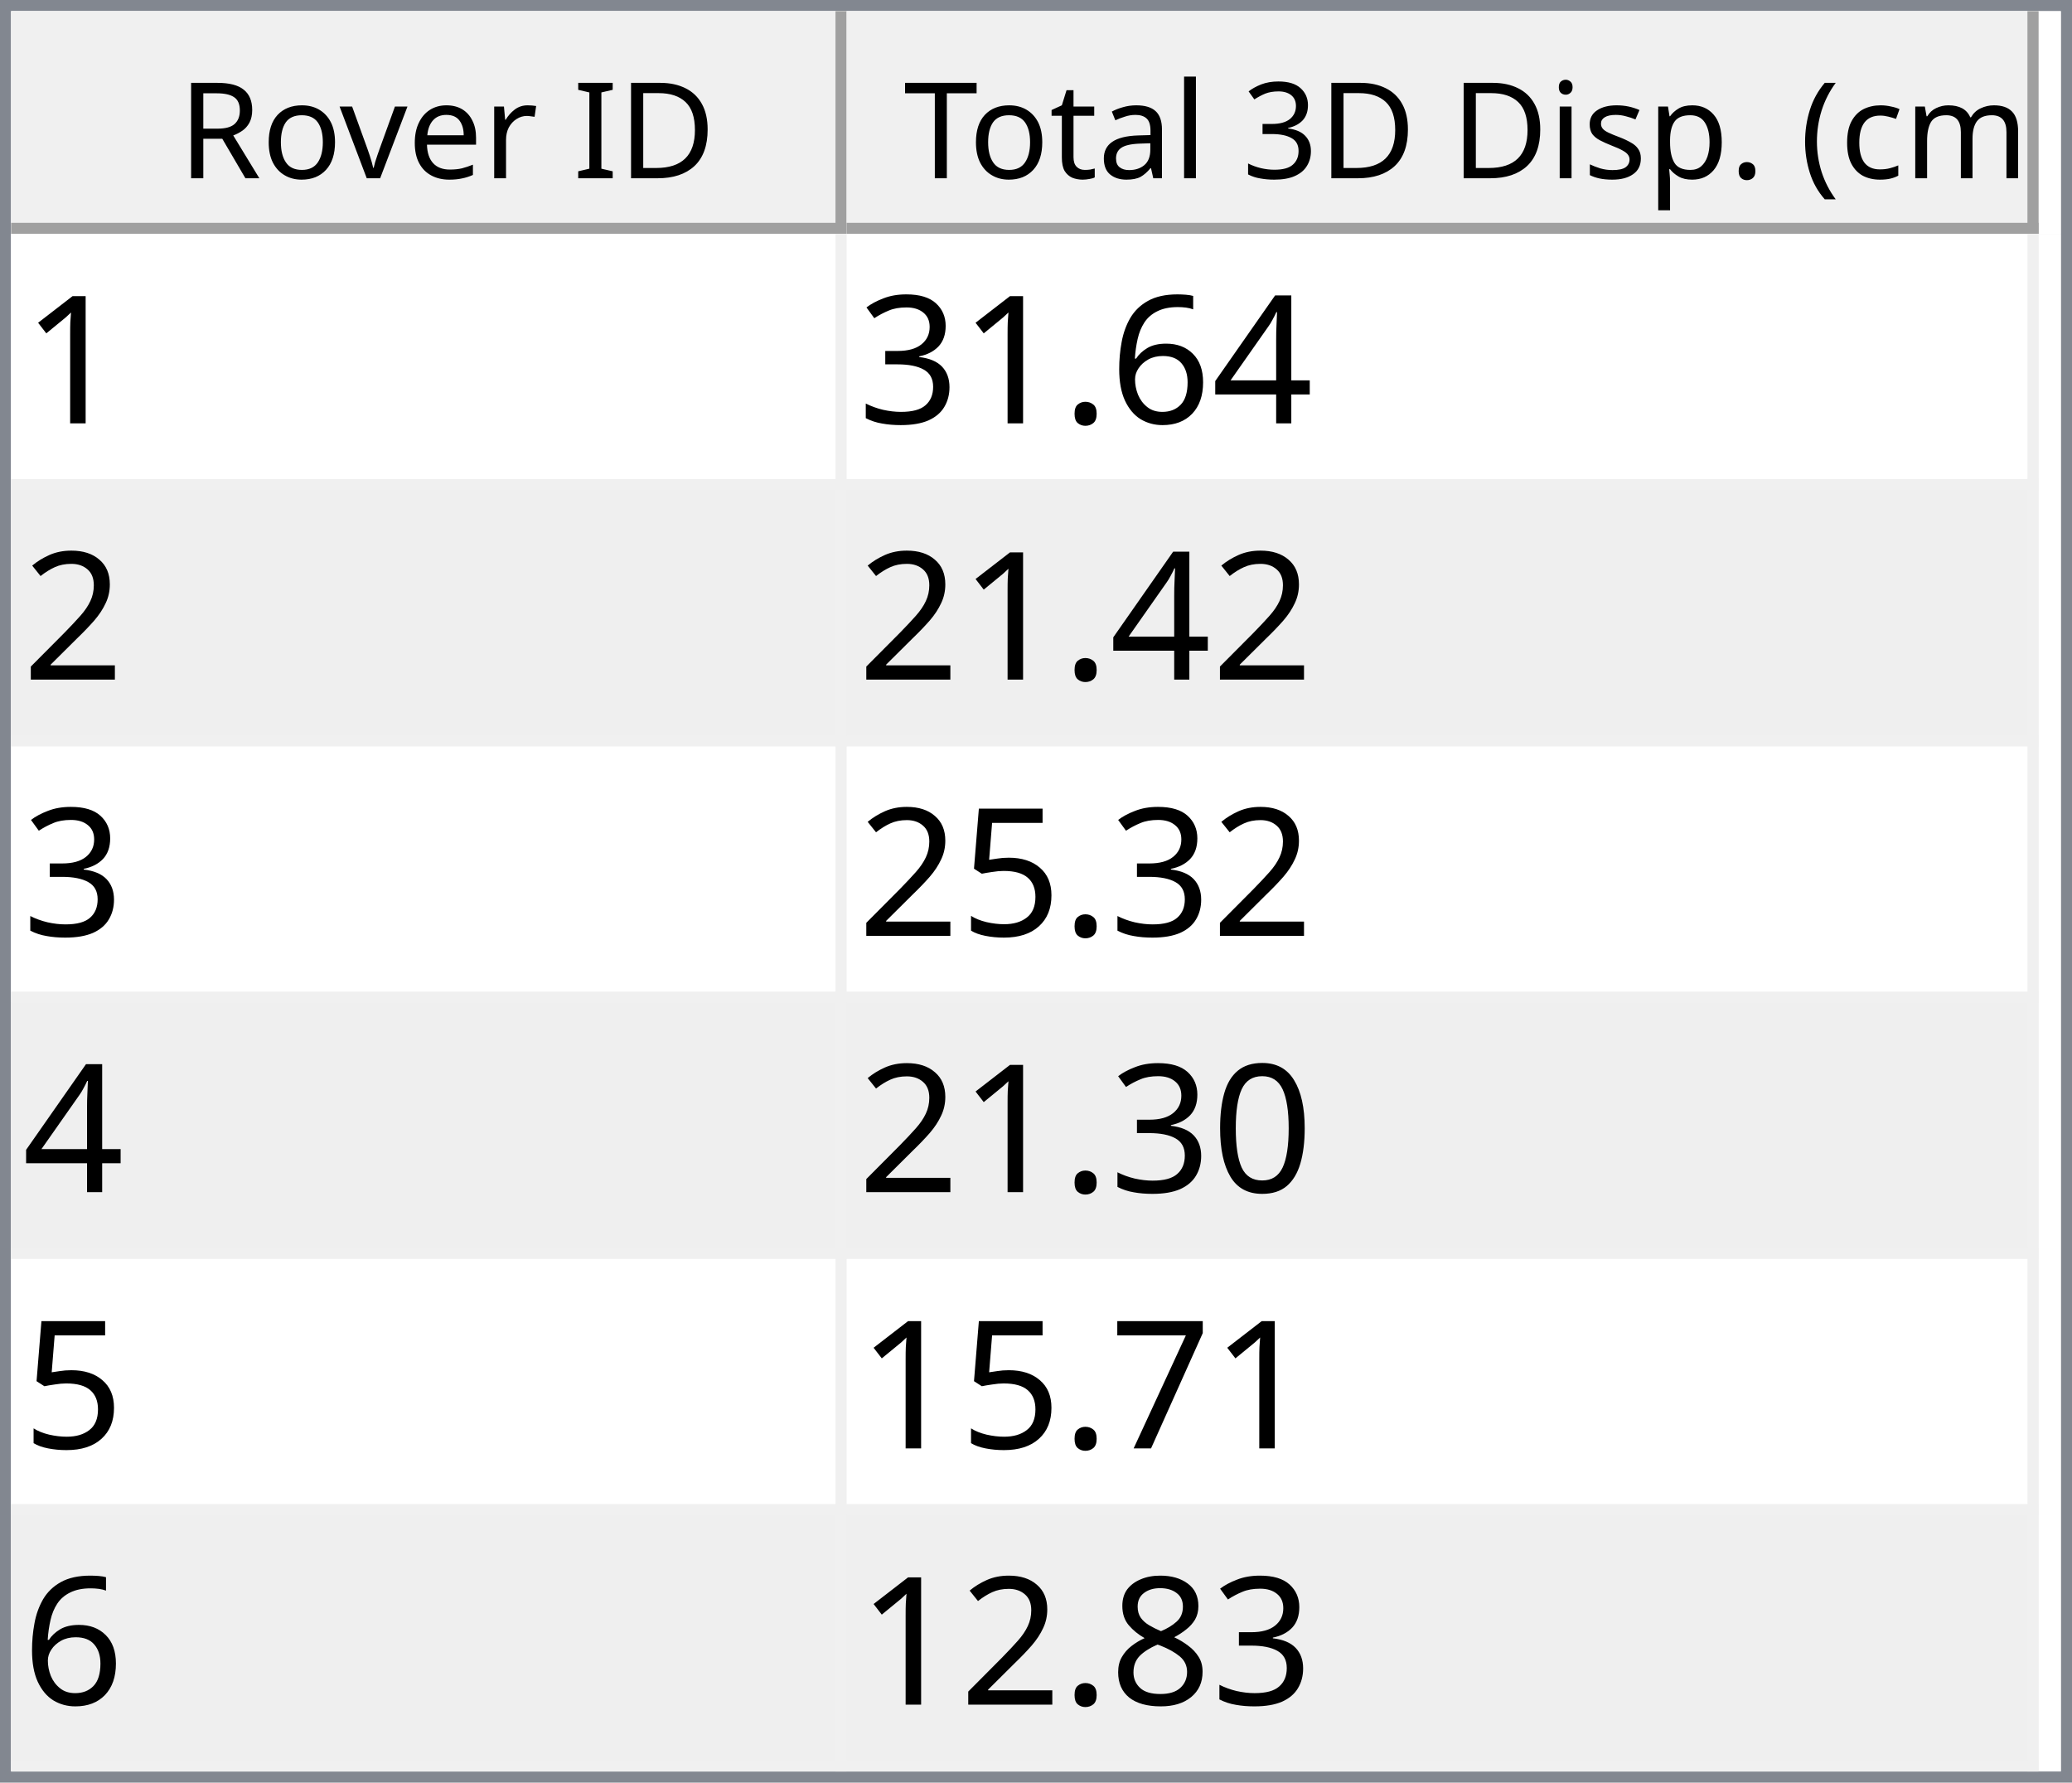
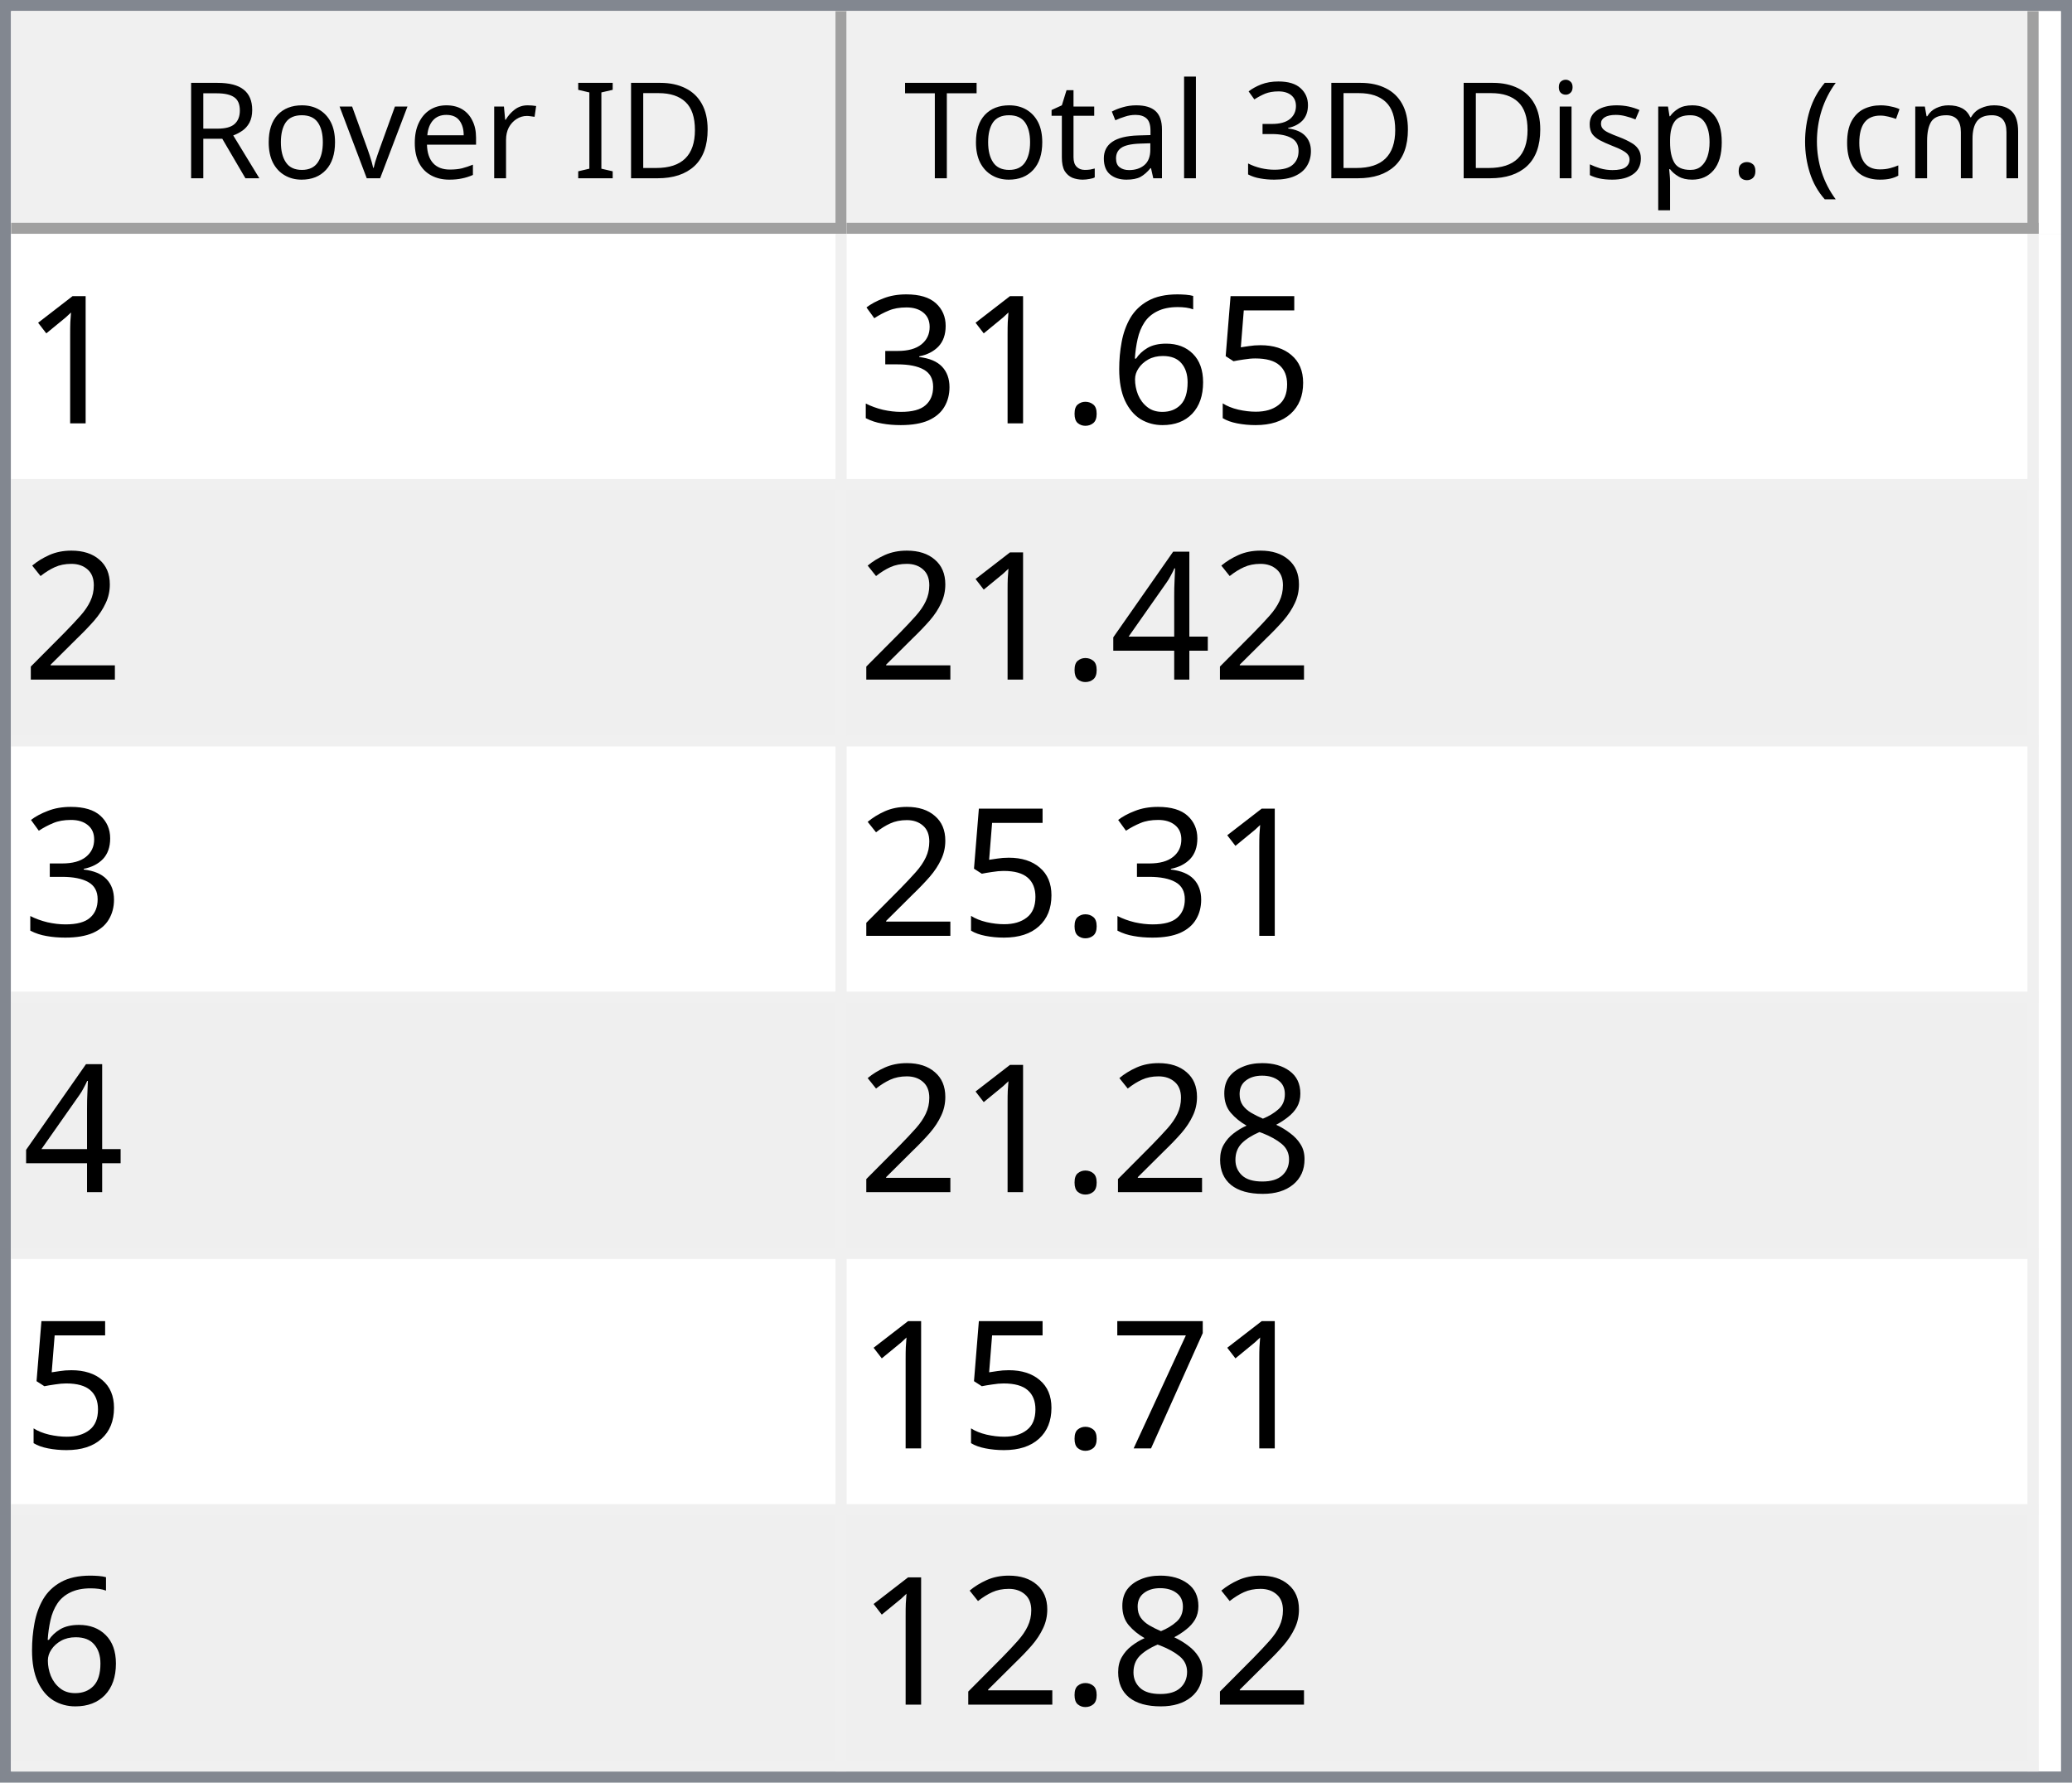
<svg xmlns="http://www.w3.org/2000/svg" style="fill-opacity:1; color-rendering:auto; color-interpolation:auto; text-rendering:auto; stroke:black; stroke-linecap:square; stroke-miterlimit:10; shape-rendering:auto; stroke-opacity:1; fill:black; stroke-dasharray:none; font-weight:normal; stroke-width:1; font-family:'Dialog'; font-style:normal; stroke-linejoin:miter; font-size:12px; stroke-dashoffset:0; image-rendering:auto;" width="186" height="160">
  <defs id="genericDefs" />
  <g>
    <defs id="defs1">
      <clipPath clipPathUnits="userSpaceOnUse" id="clipPath1">
        <path d="M0 0 L186 0 L186 160 L0 160 L0 0 Z" />
      </clipPath>
      <clipPath clipPathUnits="userSpaceOnUse" id="clipPath2">
        <path d="M0 0 L0 160 L186 160 L186 0 Z" />
      </clipPath>
      <clipPath clipPathUnits="userSpaceOnUse" id="clipPath3">
        <path d="M0 0 L0 20 L184 20 L184 0 Z" />
      </clipPath>
      <clipPath clipPathUnits="userSpaceOnUse" id="clipPath4">
        <path d="M0 0 L0 20 L75 20 L75 0 Z" />
      </clipPath>
      <clipPath clipPathUnits="userSpaceOnUse" id="clipPath5">
        <path d="M1 1 L1 19 L74 19 L74 1 Z" />
      </clipPath>
      <clipPath clipPathUnits="userSpaceOnUse" id="clipPath6">
        <path d="M0 0 L0 18 L73 18 L73 0 Z" />
      </clipPath>
      <clipPath clipPathUnits="userSpaceOnUse" id="clipPath7">
        <path d="M-0.5 -0.5 L-0.5 19.5 L74.5 19.5 L74.5 -0.5 Z" />
      </clipPath>
      <clipPath clipPathUnits="userSpaceOnUse" id="clipPath8">
        <path d="M0 0 L0 20 L107 20 L107 0 Z" />
      </clipPath>
      <clipPath clipPathUnits="userSpaceOnUse" id="clipPath9">
        <path d="M1 1 L1 19 L106 19 L106 1 Z" />
      </clipPath>
      <clipPath clipPathUnits="userSpaceOnUse" id="clipPath10">
        <path d="M0 0 L0 18 L105 18 L105 0 Z" />
      </clipPath>
      <clipPath clipPathUnits="userSpaceOnUse" id="clipPath11">
        <path d="M-0.5 -0.5 L-0.5 19.5 L106.5 19.5 L106.5 -0.5 Z" />
      </clipPath>
      <clipPath clipPathUnits="userSpaceOnUse" id="clipPath12">
        <path d="M0 0 L0 138 L184 138 L184 0 Z" />
      </clipPath>
      <clipPath clipPathUnits="userSpaceOnUse" id="clipPath13">
        <path d="M0 0 L0 138 L182 138 L182 0 Z" />
      </clipPath>
      <clipPath clipPathUnits="userSpaceOnUse" id="clipPath14">
        <path d="M-0.5 -0.5 L-0.5 137.5 L181.5 137.5 L181.5 -0.5 Z" />
      </clipPath>
      <clipPath clipPathUnits="userSpaceOnUse" id="clipPath15">
        <path d="M0 0 L0 22 L74 22 L74 0 Z" />
      </clipPath>
      <clipPath clipPathUnits="userSpaceOnUse" id="clipPath16">
        <path d="M0 0 L0 22 L106 22 L106 0 Z" />
      </clipPath>
      <font horiz-adv-x="64.551" id="font1">
        <font-face ascent="107.91" descent="25.098" units-per-em="100" style="font-style:normal; font-family:Segoe UI; font-weight:normal;" />
        <missing-glyph horiz-adv-x="64.551" d="M8.109 0 L8.109 68.266 L56.453 68.266 L56.453 0 L8.109 0 ZM15.328 7.234 L49.219 7.234 L49.219 61.031 L15.328 61.031 L15.328 7.234 Z" />
        <glyph unicode="D" horiz-adv-x="70.117" d="M9.188 0 L9.188 70.016 L28.516 70.016 Q65.531 70.016 65.531 35.891 Q65.531 19.672 55.25 9.836 Q44.969 0 27.734 0 L9.188 0 ZM17.391 62.594 L17.391 7.422 L27.828 7.422 Q41.609 7.422 49.273 14.797 Q56.938 22.172 56.938 35.688 Q56.938 62.594 28.328 62.594 L17.391 62.594 Z" />
        <glyph unicode="I" horiz-adv-x="26.611" d="M17.391 0 L9.188 0 L9.188 70.016 L17.391 70.016 L17.391 0 Z" />
        <glyph unicode=" " horiz-adv-x="27.393" d="" />
        <glyph unicode="r" horiz-adv-x="34.766" d="M34.188 41.891 Q32.078 43.5 28.125 43.5 Q23 43.5 19.555 38.672 Q16.109 33.844 16.109 25.484 L16.109 0 L8.109 0 L8.109 50 L16.109 50 L16.109 39.703 L16.312 39.703 Q18.016 44.969 21.531 47.922 Q25.047 50.875 29.391 50.875 Q32.516 50.875 34.188 50.203 L34.188 41.891 Z" />
        <glyph unicode="e" horiz-adv-x="52.295" d="M48.297 23 L12.984 23 Q13.188 14.656 17.484 10.109 Q21.781 5.562 29.297 5.562 Q37.75 5.562 44.828 11.141 L44.828 3.609 Q38.234 -1.172 27.391 -1.172 Q16.797 -1.172 10.742 5.641 Q4.688 12.453 4.688 24.812 Q4.688 36.469 11.305 43.82 Q17.922 51.172 27.734 51.172 Q37.547 51.172 42.922 44.828 Q48.297 38.484 48.297 27.203 L48.297 23 ZM40.094 29.781 Q40.047 36.719 36.75 40.578 Q33.453 44.438 27.594 44.438 Q21.922 44.438 17.969 40.383 Q14.016 36.328 13.094 29.781 L40.094 29.781 Z" />
        <glyph unicode="v" horiz-adv-x="47.9" d="M47.406 50 L27.484 0 L19.625 0 L0.688 50 L9.469 50 L22.172 13.672 Q23.578 9.672 23.922 6.688 L24.125 6.688 Q24.609 10.453 25.688 13.484 L38.969 50 L47.406 50 Z" />
        <glyph unicode="o" horiz-adv-x="58.594" d="M29 -1.172 Q17.922 -1.172 11.305 5.836 Q4.688 12.844 4.688 24.422 Q4.688 37.016 11.57 44.094 Q18.453 51.172 30.172 51.172 Q41.359 51.172 47.633 44.289 Q53.906 37.406 53.906 25.203 Q53.906 13.234 47.141 6.031 Q40.375 -1.172 29 -1.172 ZM29.594 44.438 Q21.875 44.438 17.383 39.188 Q12.891 33.938 12.891 24.703 Q12.891 15.828 17.43 10.695 Q21.969 5.562 29.594 5.562 Q37.359 5.562 41.531 10.594 Q45.703 15.625 45.703 24.906 Q45.703 34.281 41.531 39.359 Q37.359 44.438 29.594 44.438 Z" />
        <glyph unicode="R" horiz-adv-x="59.814" d="M59.375 0 L49.609 0 L37.891 19.625 Q36.281 22.359 34.766 24.289 Q33.25 26.219 31.664 27.438 Q30.078 28.656 28.25 29.219 Q26.422 29.781 24.125 29.781 L17.391 29.781 L17.391 0 L9.188 0 L9.188 70.016 L30.078 70.016 Q34.672 70.016 38.555 68.867 Q42.438 67.719 45.289 65.375 Q48.141 63.031 49.758 59.547 Q51.375 56.062 51.375 51.375 Q51.375 47.703 50.273 44.656 Q49.172 41.609 47.148 39.211 Q45.125 36.812 42.266 35.133 Q39.406 33.453 35.844 32.516 L35.844 32.328 Q37.594 31.547 38.891 30.547 Q40.188 29.547 41.359 28.18 Q42.531 26.812 43.68 25.078 Q44.828 23.344 46.234 21.047 L59.375 0 ZM17.391 62.594 L17.391 37.203 L28.516 37.203 Q31.594 37.203 34.203 38.133 Q36.812 39.062 38.719 40.797 Q40.625 42.531 41.703 45.047 Q42.781 47.562 42.781 50.688 Q42.781 56.297 39.141 59.445 Q35.5 62.594 28.609 62.594 L17.391 62.594 Z" />
        <glyph unicode=")" horiz-adv-x="30.176" d="M8.297 -15.922 L1.172 -15.922 Q16.406 2.344 16.406 26.812 Q16.406 51.469 1.078 70.016 L8.297 70.016 Q23.531 52.156 23.531 26.703 Q23.531 1.375 8.297 -15.922 Z" />
        <glyph unicode="m" horiz-adv-x="86.133" d="M79.109 0 L71.094 0 L71.094 28.719 Q71.094 37.016 68.531 40.727 Q65.969 44.438 59.906 44.438 Q54.781 44.438 51.195 39.75 Q47.609 35.062 47.609 28.516 L47.609 0 L39.594 0 L39.594 29.688 Q39.594 44.438 28.219 44.438 Q22.953 44.438 19.531 40.016 Q16.109 35.594 16.109 28.516 L16.109 0 L8.109 0 L8.109 50 L16.109 50 L16.109 42.094 L16.312 42.094 Q21.625 51.172 31.844 51.172 Q36.969 51.172 40.773 48.312 Q44.578 45.453 46 40.828 Q51.562 51.172 62.594 51.172 Q79.109 51.172 79.109 30.812 L79.109 0 Z" />
        <glyph unicode="c" horiz-adv-x="46.191" d="M42.188 2.297 Q36.422 -1.172 28.516 -1.172 Q17.828 -1.172 11.258 5.789 Q4.688 12.75 4.688 23.828 Q4.688 36.188 11.766 43.68 Q18.844 51.172 30.672 51.172 Q37.25 51.172 42.281 48.734 L42.281 40.531 Q36.719 44.438 30.375 44.438 Q22.703 44.438 17.797 38.945 Q12.891 33.453 12.891 24.516 Q12.891 15.719 17.508 10.641 Q22.125 5.562 29.891 5.562 Q36.422 5.562 42.188 9.906 L42.188 2.297 Z" />
        <glyph unicode="(" horiz-adv-x="30.176" d="M29.109 -15.922 L21.969 -15.922 Q6.844 1.375 6.844 26.703 Q6.844 52.156 21.969 70.016 L29.203 70.016 Q13.875 51.469 13.875 26.812 Q13.875 2.344 29.109 -15.922 Z" />
        <glyph unicode="." horiz-adv-x="21.68" d="M10.891 -1.078 Q8.641 -1.078 7.055 0.539 Q5.469 2.156 5.469 4.391 Q5.469 6.641 7.055 8.273 Q8.641 9.906 10.891 9.906 Q13.188 9.906 14.797 8.273 Q16.406 6.641 16.406 4.391 Q16.406 2.156 14.797 0.539 Q13.188 -1.078 10.891 -1.078 Z" />
        <glyph unicode="p" horiz-adv-x="58.789" d="M16.312 7.234 L16.109 7.234 L16.109 -23 L8.109 -23 L8.109 50 L16.109 50 L16.109 41.219 L16.312 41.219 Q22.219 51.172 33.594 51.172 Q43.266 51.172 48.688 44.461 Q54.109 37.75 54.109 26.469 Q54.109 13.922 48 6.375 Q41.891 -1.172 31.297 -1.172 Q21.578 -1.172 16.312 7.234 ZM16.109 27.391 L16.109 20.406 Q16.109 14.203 20.141 9.883 Q24.172 5.562 30.375 5.562 Q37.641 5.562 41.773 11.133 Q45.906 16.703 45.906 26.609 Q45.906 34.969 42.047 39.703 Q38.188 44.438 31.594 44.438 Q24.609 44.438 20.359 39.578 Q16.109 34.719 16.109 27.391 Z" />
        <glyph unicode="s" horiz-adv-x="42.432" d="M5.078 1.812 L5.078 10.406 Q11.625 5.562 19.484 5.562 Q30.031 5.562 30.031 12.594 Q30.031 14.594 29.125 15.992 Q28.219 17.391 26.68 18.461 Q25.141 19.531 23.07 20.383 Q21 21.234 18.609 22.172 Q15.281 23.484 12.766 24.828 Q10.25 26.172 8.57 27.859 Q6.891 29.547 6.031 31.695 Q5.172 33.844 5.172 36.719 Q5.172 40.234 6.789 42.945 Q8.406 45.656 11.086 47.484 Q13.766 49.312 17.211 50.242 Q20.656 51.172 24.312 51.172 Q30.812 51.172 35.938 48.922 L35.938 40.828 Q30.422 44.438 23.25 44.438 Q21 44.438 19.195 43.922 Q17.391 43.406 16.094 42.477 Q14.797 41.547 14.086 40.258 Q13.375 38.969 13.375 37.406 Q13.375 35.453 14.086 34.133 Q14.797 32.812 16.164 31.789 Q17.531 30.766 19.484 29.938 Q21.438 29.109 23.922 28.125 Q27.25 26.859 29.883 25.516 Q32.516 24.172 34.375 22.484 Q36.234 20.797 37.234 18.602 Q38.234 16.406 38.234 13.375 Q38.234 9.672 36.602 6.938 Q34.969 4.203 32.234 2.398 Q29.5 0.594 25.93 -0.289 Q22.359 -1.172 18.453 -1.172 Q10.75 -1.172 5.078 1.812 Z" />
        <glyph unicode="i" horiz-adv-x="24.219" d="M12.203 62.703 Q10.062 62.703 8.547 64.164 Q7.031 65.625 7.031 67.875 Q7.031 70.125 8.547 71.609 Q10.062 73.094 12.203 73.094 Q14.406 73.094 15.945 71.609 Q17.484 70.125 17.484 67.875 Q17.484 65.719 15.945 64.211 Q14.406 62.703 12.203 62.703 ZM16.109 0 L8.109 0 L8.109 50 L16.109 50 L16.109 0 Z" />
        <glyph unicode="3" horiz-adv-x="53.906" d="M46.531 19.828 Q46.531 15.094 44.75 11.211 Q42.969 7.328 39.719 4.57 Q36.469 1.812 31.93 0.297 Q27.391 -1.219 21.922 -1.219 Q11.922 -1.219 6 2.594 L6 11.188 Q13.094 5.609 22.219 5.609 Q25.875 5.609 28.828 6.539 Q31.781 7.469 33.906 9.227 Q36.031 10.984 37.18 13.477 Q38.328 15.969 38.328 19.094 Q38.328 32.812 18.797 32.812 L12.984 32.812 L12.984 39.594 L18.5 39.594 Q35.797 39.594 35.797 52.484 Q35.797 64.406 22.609 64.406 Q15.188 64.406 8.688 59.422 L8.688 67.188 Q15.375 71.188 24.609 71.188 Q29 71.188 32.57 69.969 Q36.141 68.75 38.68 66.555 Q41.219 64.359 42.609 61.281 Q44 58.203 44 54.5 Q44 40.672 30.031 36.719 L30.031 36.531 Q33.594 36.141 36.625 34.797 Q39.656 33.453 41.852 31.305 Q44.047 29.156 45.289 26.25 Q46.531 23.344 46.531 19.828 Z" />
        <glyph unicode="l" horiz-adv-x="24.219" d="M16.109 0 L8.109 0 L8.109 74.031 L16.109 74.031 L16.109 0 Z" />
        <glyph unicode="a" horiz-adv-x="50.879" d="M43.891 0 L35.891 0 L35.891 7.812 L35.688 7.812 Q30.469 -1.172 20.312 -1.172 Q12.844 -1.172 8.617 2.781 Q4.391 6.734 4.391 13.281 Q4.391 27.297 20.906 29.594 L35.891 31.688 Q35.891 44.438 25.594 44.438 Q16.547 44.438 9.281 38.281 L9.281 46.484 Q16.656 51.172 26.266 51.172 Q43.891 51.172 43.891 32.516 L43.891 0 ZM35.891 25.297 L23.828 23.641 Q18.266 22.859 15.43 20.875 Q12.594 18.891 12.594 13.875 Q12.594 10.203 15.211 7.883 Q17.828 5.562 22.172 5.562 Q28.125 5.562 32.008 9.742 Q35.891 13.922 35.891 20.312 L35.891 25.297 Z" />
        <glyph unicode="t" horiz-adv-x="33.887" d="M31.297 0.484 Q28.469 -1.078 23.828 -1.078 Q10.688 -1.078 10.688 13.578 L10.688 43.172 L2.094 43.172 L2.094 50 L10.688 50 L10.688 62.203 L18.703 64.797 L18.703 50 L31.297 50 L31.297 43.172 L18.703 43.172 L18.703 14.984 Q18.703 9.969 20.414 7.82 Q22.125 5.672 26.078 5.672 Q29.109 5.672 31.297 7.328 L31.297 0.484 Z" />
        <glyph unicode="T" horiz-adv-x="52.393" d="M50.594 62.594 L30.375 62.594 L30.375 0 L22.172 0 L22.172 62.594 L2 62.594 L2 70.016 L50.594 70.016 L50.594 62.594 Z" />
      </font>
      <font horiz-adv-x="75.0" id="font2">
        <font-face ascent="100.537" descent="21.973" units-per-em="100" style="font-style:normal; font-family:sans-serif; font-weight:normal;" />
        <missing-glyph horiz-adv-x="75.0" d="M12.5 0 L12.5 62.5 L62.5 62.5 L62.5 0 L12.5 0 ZM14.062 1.562 L60.938 1.562 L60.938 60.938 L14.062 60.938 L14.062 1.562 Z" />
        <glyph unicode="1" horiz-adv-x="55.615" d="M37.25 0 L28.469 0 L28.469 56 Q25.297 52.984 20.141 49.953 Q14.984 46.922 10.891 45.406 L10.891 53.906 Q18.266 57.375 23.781 62.305 Q29.297 67.234 31.594 71.875 L37.25 71.875 L37.25 0 Z" />
-         <glyph unicode="4" horiz-adv-x="55.615" d="M32.328 0 L32.328 17.141 L1.266 17.141 L1.266 25.203 L33.938 71.578 L41.109 71.578 L41.109 25.203 L50.781 25.203 L50.781 17.141 L41.109 17.141 L41.109 0 L32.328 0 ZM32.328 25.203 L32.328 57.469 L9.906 25.203 L32.328 25.203 Z" />
+         <glyph unicode="5" horiz-adv-x="55.615" d="M4.156 18.75 L13.375 19.531 Q14.406 12.797 18.141 9.398 Q21.875 6 27.156 6 Q33.5 6 37.891 10.789 Q42.281 15.578 42.281 23.484 Q42.281 31 38.062 35.352 Q33.844 39.703 27 39.703 Q22.75 39.703 19.336 37.773 Q15.922 35.844 13.969 32.766 L5.719 33.844 L12.641 70.609 L48.25 70.609 L48.25 62.203 L19.672 62.203 L15.828 42.969 Q22.266 47.469 29.344 47.469 Q38.719 47.469 45.164 40.969 Q51.609 34.469 51.609 24.266 Q51.609 14.547 45.953 7.469 Q39.062 -1.219 27.156 -1.219 Q17.391 -1.219 11.211 4.25 Q5.031 9.719 4.156 18.75 Z" />
        <glyph unicode="6" horiz-adv-x="55.615" d="M49.75 54.047 L41.016 53.375 Q39.844 58.547 37.703 60.891 Q34.125 64.656 28.906 64.656 Q24.703 64.656 21.531 62.312 Q17.391 59.281 14.992 53.469 Q12.594 47.656 12.5 36.922 Q15.672 41.75 20.266 44.094 Q24.859 46.438 29.891 46.438 Q38.672 46.438 44.852 39.969 Q51.031 33.5 51.031 23.25 Q51.031 16.5 48.125 10.719 Q45.219 4.938 40.141 1.859 Q35.062 -1.219 28.609 -1.219 Q17.625 -1.219 10.695 6.859 Q3.766 14.938 3.766 33.5 Q3.766 54.25 11.422 63.672 Q18.109 71.875 29.438 71.875 Q37.891 71.875 43.289 67.141 Q48.688 62.406 49.75 54.047 ZM13.875 23.188 Q13.875 18.656 15.797 14.508 Q17.719 10.359 21.188 8.18 Q24.656 6 28.469 6 Q34.031 6 38.039 10.492 Q42.047 14.984 42.047 22.703 Q42.047 30.125 38.086 34.398 Q34.125 38.672 28.125 38.672 Q22.172 38.672 18.023 34.398 Q13.875 30.125 13.875 23.188 Z" />
        <glyph unicode="." horiz-adv-x="27.783" d="M9.078 0 L9.078 10.016 L19.094 10.016 L19.094 0 L9.078 0 Z" />
        <glyph unicode="3" horiz-adv-x="55.615" d="M4.203 18.891 L12.984 20.062 Q14.5 12.594 18.141 9.297 Q21.781 6 27 6 Q33.203 6 37.477 10.297 Q41.75 14.594 41.75 20.953 Q41.75 27 37.797 30.93 Q33.844 34.859 27.734 34.859 Q25.25 34.859 21.531 33.891 L22.516 41.609 Q23.391 41.5 23.922 41.5 Q29.547 41.5 34.039 44.43 Q38.531 47.359 38.531 53.469 Q38.531 58.297 35.258 61.477 Q31.984 64.656 26.812 64.656 Q21.688 64.656 18.266 61.43 Q14.844 58.203 13.875 51.766 L5.078 53.328 Q6.688 62.156 12.398 67.016 Q18.109 71.875 26.609 71.875 Q32.469 71.875 37.398 69.359 Q42.328 66.844 44.945 62.5 Q47.562 58.156 47.562 53.266 Q47.562 48.641 45.07 44.828 Q42.578 41.016 37.703 38.766 Q44.047 37.312 47.562 32.695 Q51.078 28.078 51.078 21.141 Q51.078 11.766 44.242 5.25 Q37.406 -1.266 26.953 -1.266 Q17.531 -1.266 11.305 4.352 Q5.078 9.969 4.203 18.891 Z" />
        <glyph unicode="2" horiz-adv-x="55.615" d="M50.344 8.453 L50.344 0 L3.031 0 Q2.938 3.172 4.047 6.109 Q5.859 10.938 9.836 15.625 Q13.812 20.312 21.344 26.469 Q33.016 36.031 37.117 41.625 Q41.219 47.219 41.219 52.203 Q41.219 57.422 37.477 61.008 Q33.734 64.594 27.734 64.594 Q21.391 64.594 17.578 60.789 Q13.766 56.984 13.719 50.25 L4.688 51.172 Q5.609 61.281 11.664 66.578 Q17.719 71.875 27.938 71.875 Q38.234 71.875 44.242 66.164 Q50.25 60.453 50.25 52 Q50.25 47.703 48.492 43.555 Q46.734 39.406 42.656 34.812 Q38.578 30.219 29.109 22.219 Q21.188 15.578 18.945 13.211 Q16.703 10.844 15.234 8.453 L50.344 8.453 Z" />
-         <glyph unicode="5" horiz-adv-x="55.615" d="M4.156 18.75 L13.375 19.531 Q14.406 12.797 18.141 9.398 Q21.875 6 27.156 6 Q33.5 6 37.891 10.789 Q42.281 15.578 42.281 23.484 Q42.281 31 38.062 35.352 Q33.844 39.703 27 39.703 Q22.75 39.703 19.336 37.773 Q15.922 35.844 13.969 32.766 L5.719 33.844 L12.641 70.609 L48.25 70.609 L48.25 62.203 L19.672 62.203 L15.828 42.969 Q22.266 47.469 29.344 47.469 Q38.719 47.469 45.164 40.969 Q51.609 34.469 51.609 24.266 Q51.609 14.547 45.953 7.469 Q39.062 -1.219 27.156 -1.219 Q17.391 -1.219 11.211 4.25 Q5.031 9.719 4.156 18.75 Z" />
-         <glyph unicode="0" horiz-adv-x="55.615" d="M4.156 35.297 Q4.156 48 6.766 55.742 Q9.375 63.484 14.523 67.68 Q19.672 71.875 27.484 71.875 Q33.25 71.875 37.594 69.555 Q41.938 67.234 44.773 62.867 Q47.609 58.5 49.219 52.227 Q50.828 45.953 50.828 35.297 Q50.828 22.703 48.242 14.969 Q45.656 7.234 40.508 3.008 Q35.359 -1.219 27.484 -1.219 Q17.141 -1.219 11.234 6.203 Q4.156 15.141 4.156 35.297 ZM13.188 35.297 Q13.188 17.672 17.312 11.836 Q21.438 6 27.484 6 Q33.547 6 37.672 11.859 Q41.797 17.719 41.797 35.297 Q41.797 52.984 37.672 58.789 Q33.547 64.594 27.391 64.594 Q21.344 64.594 17.719 59.469 Q13.188 52.938 13.188 35.297 Z" />
+         <glyph unicode="4" horiz-adv-x="55.615" d="M32.328 0 L32.328 17.141 L1.266 17.141 L1.266 25.203 L33.938 71.578 L41.109 71.578 L41.109 25.203 L50.781 25.203 L50.781 17.141 L41.109 17.141 L41.109 0 L32.328 0 ZM32.328 25.203 L32.328 57.469 L9.906 25.203 L32.328 25.203 Z" />
+         <glyph unicode="8" horiz-adv-x="55.615" d="M17.672 38.812 Q12.203 40.828 9.57 44.539 Q6.938 48.25 6.938 53.422 Q6.938 61.234 12.555 66.555 Q18.172 71.875 27.484 71.875 Q36.859 71.875 42.578 66.43 Q48.297 60.984 48.297 53.172 Q48.297 48.188 45.68 44.508 Q43.062 40.828 37.75 38.812 Q44.344 36.672 47.781 31.883 Q51.219 27.094 51.219 20.453 Q51.219 11.281 44.727 5.031 Q38.234 -1.219 27.641 -1.219 Q17.047 -1.219 10.547 5.055 Q4.047 11.328 4.047 20.703 Q4.047 27.688 7.594 32.398 Q11.141 37.109 17.672 38.812 ZM15.922 53.719 Q15.922 48.641 19.195 45.414 Q22.469 42.188 27.688 42.188 Q32.766 42.188 36.016 45.383 Q39.266 48.578 39.266 53.219 Q39.266 58.062 35.914 61.359 Q32.562 64.656 27.594 64.656 Q22.562 64.656 19.242 61.43 Q15.922 58.203 15.922 53.719 ZM13.094 20.656 Q13.094 16.891 14.875 13.375 Q16.656 9.859 20.172 7.93 Q23.688 6 27.734 6 Q34.031 6 38.133 10.055 Q42.234 14.109 42.234 20.359 Q42.234 26.703 38.016 30.859 Q33.797 35.016 27.438 35.016 Q21.234 35.016 17.164 30.914 Q13.094 26.812 13.094 20.656 Z" />
        <glyph unicode="7" horiz-adv-x="55.615" d="M4.734 62.203 L4.734 70.656 L51.078 70.656 L51.078 63.812 Q44.234 56.547 37.523 44.484 Q30.812 32.422 27.156 19.672 Q24.516 10.688 23.781 0 L14.75 0 Q14.891 8.453 18.062 20.414 Q21.234 32.375 27.172 43.484 Q33.109 54.594 39.797 62.203 L4.734 62.203 Z" />
-         <glyph unicode="8" horiz-adv-x="55.615" d="M17.672 38.812 Q12.203 40.828 9.57 44.539 Q6.938 48.25 6.938 53.422 Q6.938 61.234 12.555 66.555 Q18.172 71.875 27.484 71.875 Q36.859 71.875 42.578 66.43 Q48.297 60.984 48.297 53.172 Q48.297 48.188 45.68 44.508 Q43.062 40.828 37.75 38.812 Q44.344 36.672 47.781 31.883 Q51.219 27.094 51.219 20.453 Q51.219 11.281 44.727 5.031 Q38.234 -1.219 27.641 -1.219 Q17.047 -1.219 10.547 5.055 Q4.047 11.328 4.047 20.703 Q4.047 27.688 7.594 32.398 Q11.141 37.109 17.672 38.812 ZM15.922 53.719 Q15.922 48.641 19.195 45.414 Q22.469 42.188 27.688 42.188 Q32.766 42.188 36.016 45.383 Q39.266 48.578 39.266 53.219 Q39.266 58.062 35.914 61.359 Q32.562 64.656 27.594 64.656 Q22.562 64.656 19.242 61.43 Q15.922 58.203 15.922 53.719 ZM13.094 20.656 Q13.094 16.891 14.875 13.375 Q16.656 9.859 20.172 7.93 Q23.688 6 27.734 6 Q34.031 6 38.133 10.055 Q42.234 14.109 42.234 20.359 Q42.234 26.703 38.016 30.859 Q33.797 35.016 27.438 35.016 Q21.234 35.016 17.164 30.914 Q13.094 26.812 13.094 20.656 Z" />
      </font>
    </defs>
    <g style="fill:white; stroke:white;">
      <rect x="0" y="0" width="186" style="clip-path:url(#clipPath1); stroke:none;" height="160" />
    </g>
    <g style="fill:white; text-rendering:optimizeSpeed; color-rendering:optimizeSpeed; image-rendering:optimizeSpeed; shape-rendering:crispEdges; stroke:white; color-interpolation:sRGB;">
      <rect x="0" width="186" height="160" y="0" style="stroke:none;" />
      <path style="stroke:none;" d="M0 160 L186 160 L186 0 L0 0 Z" />
    </g>
    <g style="fill:rgb(240,240,240); font-family:'Segoe UI'; stroke:rgb(240,240,240);">
      <rect x="0" y="0" width="186" style="clip-path:url(#clipPath2); stroke:none;" height="160" />
    </g>
    <g style="fill:rgb(130,135,144); font-family:'Segoe UI'; stroke:rgb(130,135,144);">
      <path d="M0 0 L186 0 L186 160 L0 160 L0 0 ZM1 1 L185 1 L185 159 L1 159 L1 1 Z" style="fill-rule:evenodd; clip-path:url(#clipPath2); stroke:none;" />
    </g>
    <g style="fill:white; font-family:'Segoe UI'; stroke:white;" transform="translate(1,1)">
      <rect x="0" y="0" width="184" style="clip-path:url(#clipPath3); stroke:none;" height="20" />
    </g>
    <g style="fill:rgb(240,240,240); font-family:'Segoe UI'; stroke:rgb(240,240,240);" transform="translate(1,1)">
      <rect x="0" y="0" width="75" style="clip-path:url(#clipPath4); stroke:none;" height="20" />
    </g>
    <g style="font-family:'Segoe UI';" transform="translate(2,2)">
      <text x="14" xml:space="preserve" y="14" style="clip-path:url(#clipPath6); stroke:none;">Rover ID</text>
    </g>
    <g style="fill:rgb(160,160,160); font-family:'Segoe UI'; stroke:rgb(160,160,160); stroke-linejoin:bevel;" transform="translate(1.5,1.5)">
      <line x1="74" x2="74" y1="0" style="fill:none; clip-path:url(#clipPath7);" y2="19" />
    </g>
    <g style="fill:rgb(160,160,160); font-family:'Segoe UI'; stroke:rgb(160,160,160); stroke-linejoin:bevel;" transform="matrix(1,0,0,1,1,1) translate(0.5,0.5)">
      <line x1="0" x2="74" y1="19" style="fill:none; clip-path:url(#clipPath7);" y2="19" />
    </g>
    <g style="fill:rgb(240,240,240); font-family:'Segoe UI'; stroke:rgb(240,240,240);" transform="translate(76,1)">
      <rect x="0" y="0" width="107" style="clip-path:url(#clipPath8); stroke:none;" height="20" />
    </g>
    <g style="font-family:'Segoe UI';" transform="translate(77,2)">
      <text x="1" xml:space="preserve" y="14" style="clip-path:url(#clipPath10); stroke:none;"> Total 3D Disp. (cm)</text>
    </g>
    <g style="fill:rgb(160,160,160); font-family:'Segoe UI'; stroke:rgb(160,160,160); stroke-linejoin:bevel;" transform="translate(76.5,1.5)">
      <line x1="106" x2="106" y1="0" style="fill:none; clip-path:url(#clipPath11);" y2="19" />
    </g>
    <g style="fill:rgb(160,160,160); font-family:'Segoe UI'; stroke:rgb(160,160,160); stroke-linejoin:bevel;" transform="matrix(1,0,0,1,76,1) translate(0.5,0.5)">
      <line x1="0" x2="106" y1="19" style="fill:none; clip-path:url(#clipPath11);" y2="19" />
    </g>
    <g style="fill:white; font-family:'Segoe UI'; stroke:white;" transform="translate(1,21)">
      <rect x="0" y="0" width="184" style="clip-path:url(#clipPath12); stroke:none;" height="138" />
    </g>
    <g style="fill:rgb(240,240,240); font-size:16px; font-family:sans-serif; stroke:rgb(240,240,240);" transform="translate(1,21)">
      <rect x="0" y="0" width="182" style="clip-path:url(#clipPath13); stroke:none;" height="138" />
      <line transform="translate(0.5,0.5)" x1="0" x2="181" y1="22" style="clip-path:url(#clipPath14); fill:none; stroke-linejoin:bevel;" y2="22" />
    </g>
    <g transform="matrix(1,0,0,1,1,21) translate(0.5,0.5)" style="fill:rgb(240,240,240); font-size:16px; font-family:sans-serif; stroke:rgb(240,240,240); stroke-linejoin:bevel;">
      <line x1="0" x2="181" y1="45" style="fill:none; clip-path:url(#clipPath14);" y2="45" />
    </g>
    <g transform="matrix(1,0,0,1,1,21) translate(0.5,0.5)" style="fill:rgb(240,240,240); font-size:16px; font-family:sans-serif; stroke:rgb(240,240,240); stroke-linejoin:bevel;">
      <line x1="0" x2="181" y1="68" style="fill:none; clip-path:url(#clipPath14);" y2="68" />
    </g>
    <g transform="matrix(1,0,0,1,1,21) translate(0.5,0.5)" style="fill:rgb(240,240,240); font-size:16px; font-family:sans-serif; stroke:rgb(240,240,240); stroke-linejoin:bevel;">
      <line x1="0" x2="181" y1="91" style="fill:none; clip-path:url(#clipPath14);" y2="91" />
    </g>
    <g transform="matrix(1,0,0,1,1,21) translate(0.5,0.5)" style="fill:rgb(240,240,240); font-size:16px; font-family:sans-serif; stroke:rgb(240,240,240); stroke-linejoin:bevel;">
      <line x1="0" x2="181" y1="114" style="fill:none; clip-path:url(#clipPath14);" y2="114" />
    </g>
    <g transform="matrix(1,0,0,1,1,21) translate(0.5,0.5)" style="fill:rgb(240,240,240); font-size:16px; font-family:sans-serif; stroke:rgb(240,240,240); stroke-linejoin:bevel;">
      <line x1="0" x2="181" y1="137" style="fill:none; clip-path:url(#clipPath14);" y2="137" />
    </g>
    <g transform="matrix(1,0,0,1,1,21) translate(0.5,0.5)" style="fill:rgb(240,240,240); font-size:16px; font-family:sans-serif; stroke:rgb(240,240,240); stroke-linejoin:bevel;">
      <line x1="74" x2="74" y1="0" style="fill:none; clip-path:url(#clipPath14);" y2="137" />
    </g>
    <g transform="matrix(1,0,0,1,1,21) translate(0.5,0.5)" style="fill:rgb(240,240,240); font-size:16px; font-family:sans-serif; stroke:rgb(240,240,240); stroke-linejoin:bevel;">
      <line x1="181" x2="181" y1="0" style="fill:none; clip-path:url(#clipPath14);" y2="137" />
    </g>
    <g style="fill:white; font-size:16px; font-family:sans-serif; stroke:white;" transform="matrix(1,0,0,1,1,21)">
      <rect x="0" y="0" width="74" style="clip-path:url(#clipPath15); stroke:none;" height="22" />
      <text x="1" y="17" style="fill:black; clip-path:url(#clipPath15); stroke:none;" xml:space="preserve">1</text>
    </g>
    <g style="fill:white; font-size:16px; font-family:sans-serif; stroke:white;" transform="matrix(1,0,0,1,1,21) translate(75,0)">
      <rect x="0" y="0" width="106" style="clip-path:url(#clipPath16); stroke:none;" height="22" />
-       <text x="1" y="17" style="fill:black; clip-path:url(#clipPath16); stroke:none;" xml:space="preserve">31.64</text>
+       <text x="1" y="17" style="fill:black; clip-path:url(#clipPath16); stroke:none;" xml:space="preserve">31.65</text>
    </g>
    <g style="fill:rgb(239,239,239); font-size:16px; font-family:sans-serif; stroke:rgb(239,239,239);" transform="matrix(1,0,0,1,1,21) translate(0,23)">
      <rect x="0" y="0" width="74" style="clip-path:url(#clipPath15); stroke:none;" height="22" />
      <text x="1" y="17" style="fill:black; clip-path:url(#clipPath15); stroke:none;" xml:space="preserve">2</text>
    </g>
    <g style="fill:rgb(239,239,239); font-size:16px; font-family:sans-serif; stroke:rgb(239,239,239);" transform="matrix(1,0,0,1,1,21) translate(75,23)">
      <rect x="0" y="0" width="106" style="clip-path:url(#clipPath16); stroke:none;" height="22" />
      <text x="1" y="17" style="fill:black; clip-path:url(#clipPath16); stroke:none;" xml:space="preserve">21.42</text>
    </g>
    <g style="fill:white; font-size:16px; font-family:sans-serif; stroke:white;" transform="matrix(1,0,0,1,1,21) translate(0,46)">
      <rect x="0" y="0" width="74" style="clip-path:url(#clipPath15); stroke:none;" height="22" />
      <text x="1" y="17" style="fill:black; clip-path:url(#clipPath15); stroke:none;" xml:space="preserve">3</text>
    </g>
    <g style="fill:white; font-size:16px; font-family:sans-serif; stroke:white;" transform="matrix(1,0,0,1,1,21) translate(75,46)">
      <rect x="0" y="0" width="106" style="clip-path:url(#clipPath16); stroke:none;" height="22" />
-       <text x="1" y="17" style="fill:black; clip-path:url(#clipPath16); stroke:none;" xml:space="preserve">25.32</text>
+       <text x="1" y="17" style="fill:black; clip-path:url(#clipPath16); stroke:none;" xml:space="preserve">25.31</text>
    </g>
    <g style="fill:rgb(239,239,239); font-size:16px; font-family:sans-serif; stroke:rgb(239,239,239);" transform="matrix(1,0,0,1,1,21) translate(0,69)">
      <rect x="0" y="0" width="74" style="clip-path:url(#clipPath15); stroke:none;" height="22" />
      <text x="1" y="17" style="fill:black; clip-path:url(#clipPath15); stroke:none;" xml:space="preserve">4</text>
    </g>
    <g style="fill:rgb(239,239,239); font-size:16px; font-family:sans-serif; stroke:rgb(239,239,239);" transform="matrix(1,0,0,1,1,21) translate(75,69)">
      <rect x="0" y="0" width="106" style="clip-path:url(#clipPath16); stroke:none;" height="22" />
-       <text x="1" y="17" style="fill:black; clip-path:url(#clipPath16); stroke:none;" xml:space="preserve">21.30</text>
+       <text x="1" y="17" style="fill:black; clip-path:url(#clipPath16); stroke:none;" xml:space="preserve">21.28</text>
    </g>
    <g style="fill:white; font-size:16px; font-family:sans-serif; stroke:white;" transform="matrix(1,0,0,1,1,21) translate(0,92)">
      <rect x="0" y="0" width="74" style="clip-path:url(#clipPath15); stroke:none;" height="22" />
      <text x="1" y="17" style="fill:black; clip-path:url(#clipPath15); stroke:none;" xml:space="preserve">5</text>
    </g>
    <g style="fill:white; font-size:16px; font-family:sans-serif; stroke:white;" transform="matrix(1,0,0,1,1,21) translate(75,92)">
      <rect x="0" y="0" width="106" style="clip-path:url(#clipPath16); stroke:none;" height="22" />
      <text x="1" y="17" style="fill:black; clip-path:url(#clipPath16); stroke:none;" xml:space="preserve">15.71</text>
    </g>
    <g style="fill:rgb(239,239,239); font-size:16px; font-family:sans-serif; stroke:rgb(239,239,239);" transform="matrix(1,0,0,1,1,21) translate(0,115)">
      <rect x="0" y="0" width="74" style="clip-path:url(#clipPath15); stroke:none;" height="22" />
      <text x="1" y="17" style="fill:black; clip-path:url(#clipPath15); stroke:none;" xml:space="preserve">6</text>
    </g>
    <g style="fill:rgb(239,239,239); font-size:16px; font-family:sans-serif; stroke:rgb(239,239,239);" transform="matrix(1,0,0,1,1,21) translate(75,115)">
      <rect x="0" y="0" width="106" style="clip-path:url(#clipPath16); stroke:none;" height="22" />
-       <text x="1" y="17" style="fill:black; clip-path:url(#clipPath16); stroke:none;" xml:space="preserve">12.83</text>
+       <text x="1" y="17" style="fill:black; clip-path:url(#clipPath16); stroke:none;" xml:space="preserve">12.82</text>
    </g>
  </g>
</svg>
